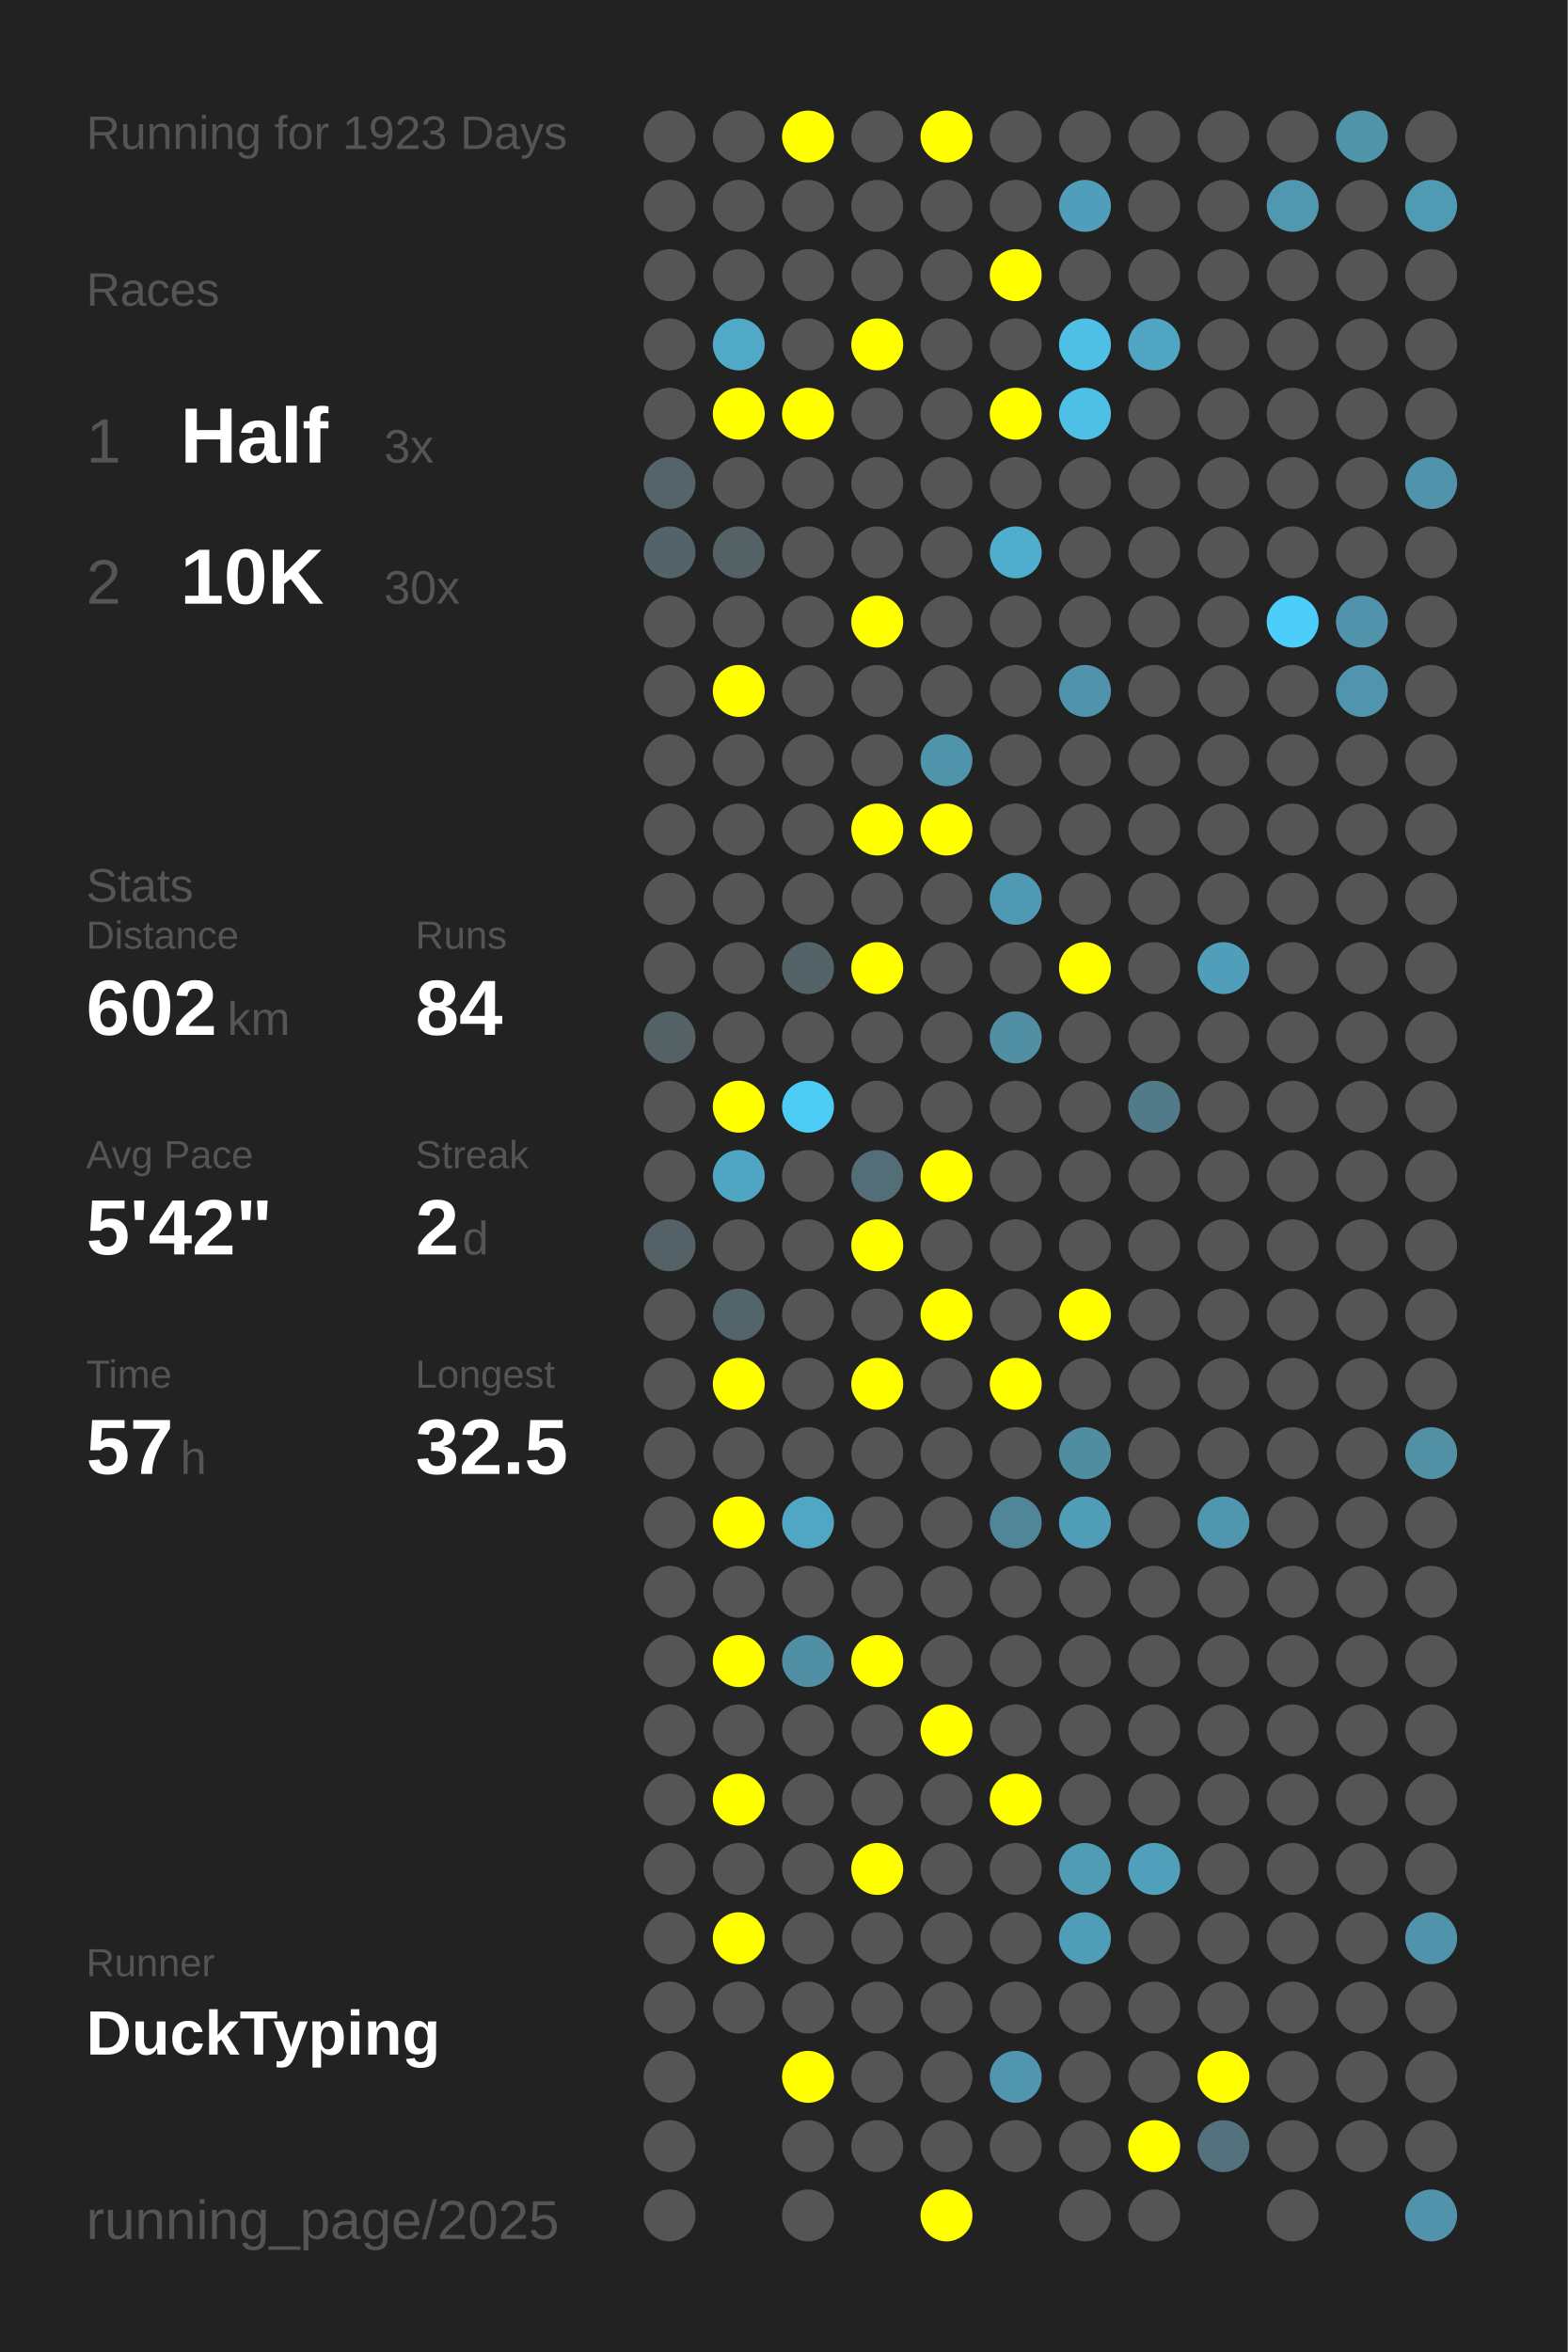
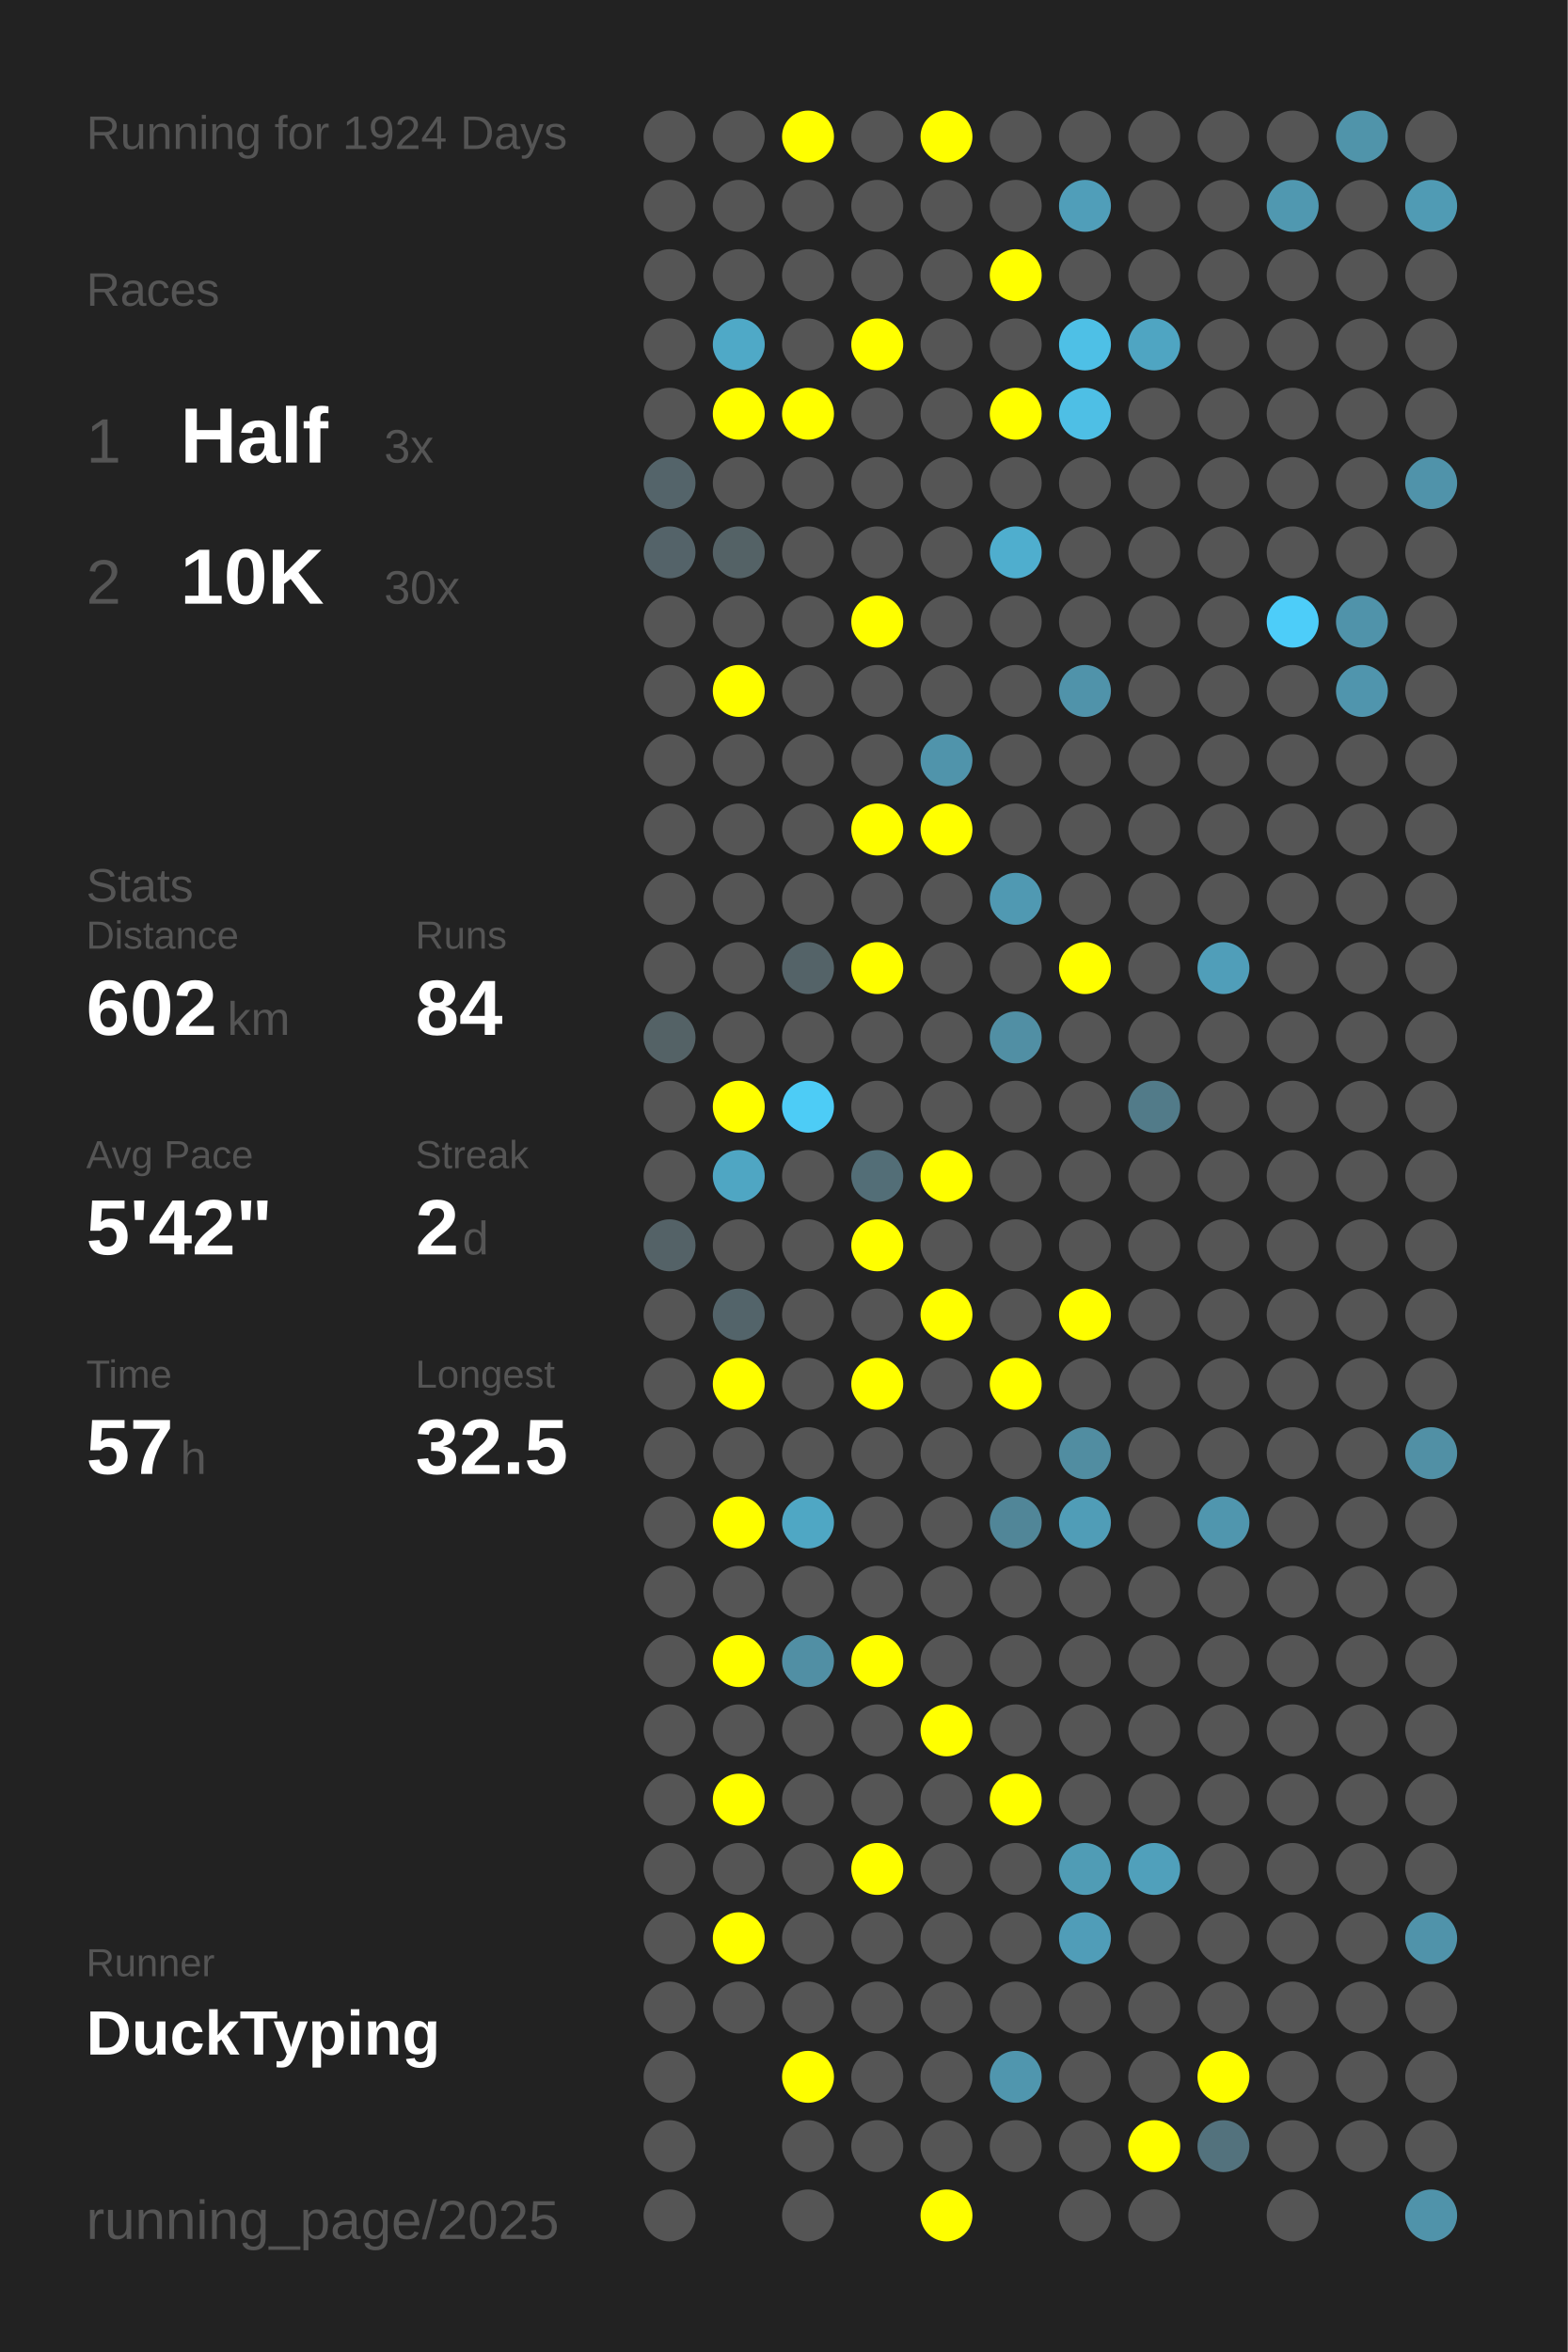
<svg xmlns="http://www.w3.org/2000/svg" baseProfile="full" height="300mm" version="1.1" viewBox="0,0,200,300" width="200mm">
  <defs />
  <rect fill="#222222" height="300" width="200" x="0" y="0" />
-   <text fill="#555555" style="font-size:6px; font-family:Arial;" x="11" y="19">Running for 1923 Days</text>
+   <text fill="#555555" style="font-size:6px; font-family:Arial;" x="11" y="19">Running for 1924 Days</text>
  <text fill="#555555" style="font-size:6px; font-family:Arial;" x="11" y="39">Races</text>
  <text fill="#555555" style="font-size:8px; font-family:Arial;" x="11" y="59">1</text>
  <text fill="#FFFFFF" style="font-size:10px; font-family:Arial; font-weight:bold;" x="23" y="59">Half</text>
  <text fill="#555555" style="font-size:6px; font-family:Arial;" x="49" y="59">3x</text>
  <text fill="#555555" style="font-size:8px; font-family:Arial;" x="11" y="77">2</text>
  <text fill="#FFFFFF" style="font-size:10px; font-family:Arial; font-weight:bold;" x="23" y="77">10K</text>
  <text fill="#555555" style="font-size:6px; font-family:Arial;" x="49" y="77">30x</text>
  <text fill="#555555" style="font-size:6px; font-family:Arial;" x="11" y="115">Stats</text>
  <text fill="#555555" style="font-size:5px; font-family:Arial;" x="11" y="121">Distance</text>
  <text fill="#FFFFFF" style="font-size:10px; font-family:Arial; font-weight:bold;" x="11" y="132">602</text>
  <text fill="#555555" style="font-size:6px; font-family:Arial;" x="29" y="132">km</text>
  <text fill="#555555" style="font-size:5px; font-family:Arial;" x="53" y="121">Runs</text>
  <text fill="#FFFFFF" style="font-size:10px; font-family:Arial; font-weight:bold;" x="53" y="132">84</text>
  <text fill="#555555" style="font-size:5px; font-family:Arial;" x="11" y="149">Avg Pace</text>
  <text fill="#FFFFFF" style="font-size:10px; font-family:Arial; font-weight:bold;" x="11" y="160">5'42"</text>
  <text fill="#555555" style="font-size:5px; font-family:Arial;" x="53" y="149">Streak</text>
  <text fill="#FFFFFF" style="font-size:10px; font-family:Arial; font-weight:bold;" x="53" y="160">2</text>
  <text fill="#555555" style="font-size:6px; font-family:Arial;" x="59" y="160">d</text>
  <text fill="#555555" style="font-size:5px; font-family:Arial;" x="11" y="177">Time</text>
  <text fill="#FFFFFF" style="font-size:10px; font-family:Arial; font-weight:bold;" x="11" y="188">57</text>
  <text fill="#555555" style="font-size:6px; font-family:Arial;" x="23" y="188">h</text>
  <text fill="#555555" style="font-size:5px; font-family:Arial;" x="53" y="177">Longest</text>
  <text fill="#FFFFFF" style="font-size:10px; font-family:Arial; font-weight:bold;" x="53" y="188">32.5</text>
  <text fill="#555555" style="font-size:5px; font-family:Arial;" x="11" y="252.065">Runner</text>
  <text fill="#FFFFFF" style="font-size:8px; font-family:Arial; font-weight:bold;" x="11" y="262.065">DuckTyping</text>
  <text fill="#555555" style="font-size:7px; font-family:Arial;" x="11" y="285.581">running_page/2025</text>
  <circle cx="85.417" cy="17.419" fill="#555555" r="3.312" />
  <circle cx="85.417" cy="26.258" fill="#555555" r="3.312" />
  <circle cx="85.417" cy="35.097" fill="#555555" r="3.312" />
  <circle cx="85.417" cy="43.935" fill="#555555" r="3.312" />
  <circle cx="85.417" cy="52.774" fill="#555555" r="3.312" />
  <circle cx="85.417" cy="61.613" fill="#54646a" r="3.312" />
  <circle cx="85.417" cy="70.452" fill="#546369" r="3.312" />
  <circle cx="85.417" cy="79.29" fill="#555555" r="3.312" />
  <circle cx="85.417" cy="88.129" fill="#555555" r="3.312" />
  <circle cx="85.417" cy="96.968" fill="#555555" r="3.312" />
  <circle cx="85.417" cy="105.806" fill="#555555" r="3.312" />
  <circle cx="85.417" cy="114.645" fill="#555555" r="3.312" />
  <circle cx="85.417" cy="123.484" fill="#555555" r="3.312" />
  <circle cx="85.417" cy="132.323" fill="#546266" r="3.312" />
  <circle cx="85.417" cy="141.161" fill="#555555" r="3.312" />
  <circle cx="85.417" cy="150" fill="#555555" r="3.312" />
  <circle cx="85.417" cy="158.839" fill="#546267" r="3.312" />
  <circle cx="85.417" cy="167.677" fill="#555555" r="3.312" />
  <circle cx="85.417" cy="176.516" fill="#555555" r="3.312" />
  <circle cx="85.417" cy="185.355" fill="#555555" r="3.312" />
  <circle cx="85.417" cy="194.194" fill="#555555" r="3.312" />
  <circle cx="85.417" cy="203.032" fill="#555555" r="3.312" />
  <circle cx="85.417" cy="211.871" fill="#555555" r="3.312" />
  <circle cx="85.417" cy="220.71" fill="#555555" r="3.312" />
  <circle cx="85.417" cy="229.548" fill="#555555" r="3.312" />
  <circle cx="85.417" cy="238.387" fill="#555555" r="3.312" />
  <circle cx="85.417" cy="247.226" fill="#555555" r="3.312" />
  <circle cx="85.417" cy="256.065" fill="#555555" r="3.312" />
  <circle cx="85.417" cy="264.903" fill="#555555" r="3.312" />
  <circle cx="85.417" cy="273.742" fill="#555555" r="3.312" />
  <circle cx="85.417" cy="282.581" fill="#555555" r="3.312" />
  <circle cx="94.25" cy="17.419" fill="#555555" r="3.312" />
  <circle cx="94.25" cy="26.258" fill="#555555" r="3.312" />
  <circle cx="94.25" cy="35.097" fill="#555555" r="3.312" />
  <circle cx="94.25" cy="43.935" fill="#4fa9c7" r="3.312" />
  <circle cx="94.25" cy="52.774" fill="#FFFF00" r="3.312" />
  <circle cx="94.25" cy="61.613" fill="#555555" r="3.312" />
  <circle cx="94.25" cy="70.452" fill="#546266" r="3.312" />
  <circle cx="94.25" cy="79.29" fill="#555555" r="3.312" />
  <circle cx="94.25" cy="88.129" fill="#FFFF00" r="3.312" />
  <circle cx="94.25" cy="96.968" fill="#555555" r="3.312" />
  <circle cx="94.25" cy="105.806" fill="#555555" r="3.312" />
  <circle cx="94.25" cy="114.645" fill="#555555" r="3.312" />
  <circle cx="94.25" cy="123.484" fill="#555555" r="3.312" />
  <circle cx="94.25" cy="132.323" fill="#555555" r="3.312" />
  <circle cx="94.25" cy="141.161" fill="#FFFF00" r="3.312" />
  <circle cx="94.25" cy="150" fill="#4fa6c3" r="3.312" />
  <circle cx="94.25" cy="158.839" fill="#555555" r="3.312" />
  <circle cx="94.25" cy="167.677" fill="#53646a" r="3.312" />
  <circle cx="94.25" cy="176.516" fill="#FFFF00" r="3.312" />
  <circle cx="94.25" cy="185.355" fill="#555555" r="3.312" />
  <circle cx="94.25" cy="194.194" fill="#FFFF00" r="3.312" />
  <circle cx="94.25" cy="203.032" fill="#555555" r="3.312" />
  <circle cx="94.25" cy="211.871" fill="#FFFF00" r="3.312" />
  <circle cx="94.25" cy="220.71" fill="#555555" r="3.312" />
  <circle cx="94.25" cy="229.548" fill="#FFFF00" r="3.312" />
  <circle cx="94.25" cy="238.387" fill="#555555" r="3.312" />
  <circle cx="94.25" cy="247.226" fill="#FFFF00" r="3.312" />
  <circle cx="94.25" cy="256.065" fill="#555555" r="3.312" />
  <circle cx="103.083" cy="17.419" fill="#FFFF00" r="3.312" />
  <circle cx="103.083" cy="26.258" fill="#555555" r="3.312" />
  <circle cx="103.083" cy="35.097" fill="#555555" r="3.312" />
  <circle cx="103.083" cy="43.935" fill="#555555" r="3.312" />
  <circle cx="103.083" cy="52.774" fill="#FFFF00" r="3.312" />
  <circle cx="103.083" cy="61.613" fill="#555555" r="3.312" />
  <circle cx="103.083" cy="70.452" fill="#555555" r="3.312" />
  <circle cx="103.083" cy="79.29" fill="#555555" r="3.312" />
  <circle cx="103.083" cy="88.129" fill="#555555" r="3.312" />
  <circle cx="103.083" cy="96.968" fill="#555555" r="3.312" />
  <circle cx="103.083" cy="105.806" fill="#555555" r="3.312" />
  <circle cx="103.083" cy="114.645" fill="#555555" r="3.312" />
  <circle cx="103.083" cy="123.484" fill="#546368" r="3.312" />
  <circle cx="103.083" cy="132.323" fill="#555555" r="3.312" />
  <circle cx="103.083" cy="141.161" fill="#4dccf6" r="3.312" />
  <circle cx="103.083" cy="150" fill="#555555" r="3.312" />
  <circle cx="103.083" cy="158.839" fill="#555555" r="3.312" />
  <circle cx="103.083" cy="167.677" fill="#555555" r="3.312" />
  <circle cx="103.083" cy="176.516" fill="#555555" r="3.312" />
  <circle cx="103.083" cy="185.355" fill="#555555" r="3.312" />
  <circle cx="103.083" cy="194.194" fill="#4fa7c4" r="3.312" />
  <circle cx="103.083" cy="203.032" fill="#555555" r="3.312" />
  <circle cx="103.083" cy="211.871" fill="#518fa4" r="3.312" />
  <circle cx="103.083" cy="220.71" fill="#555555" r="3.312" />
  <circle cx="103.083" cy="229.548" fill="#555555" r="3.312" />
  <circle cx="103.083" cy="238.387" fill="#555555" r="3.312" />
  <circle cx="103.083" cy="247.226" fill="#555555" r="3.312" />
  <circle cx="103.083" cy="256.065" fill="#555555" r="3.312" />
  <circle cx="103.083" cy="264.903" fill="#FFFF00" r="3.312" />
  <circle cx="103.083" cy="273.742" fill="#555555" r="3.312" />
  <circle cx="103.083" cy="282.581" fill="#555555" r="3.312" />
  <circle cx="111.917" cy="17.419" fill="#555555" r="3.312" />
  <circle cx="111.917" cy="26.258" fill="#555555" r="3.312" />
  <circle cx="111.917" cy="35.097" fill="#555555" r="3.312" />
  <circle cx="111.917" cy="43.935" fill="#FFFF00" r="3.312" />
  <circle cx="111.917" cy="52.774" fill="#555555" r="3.312" />
  <circle cx="111.917" cy="61.613" fill="#555555" r="3.312" />
  <circle cx="111.917" cy="70.452" fill="#555555" r="3.312" />
  <circle cx="111.917" cy="79.29" fill="#FFFF00" r="3.312" />
  <circle cx="111.917" cy="88.129" fill="#555555" r="3.312" />
  <circle cx="111.917" cy="96.968" fill="#555555" r="3.312" />
  <circle cx="111.917" cy="105.806" fill="#FFFF00" r="3.312" />
  <circle cx="111.917" cy="114.645" fill="#555555" r="3.312" />
  <circle cx="111.917" cy="123.484" fill="#FFFF00" r="3.312" />
  <circle cx="111.917" cy="132.323" fill="#555555" r="3.312" />
  <circle cx="111.917" cy="141.161" fill="#555555" r="3.312" />
  <circle cx="111.917" cy="150" fill="#536e77" r="3.312" />
  <circle cx="111.917" cy="158.839" fill="#FFFF00" r="3.312" />
  <circle cx="111.917" cy="167.677" fill="#555555" r="3.312" />
  <circle cx="111.917" cy="176.516" fill="#FFFF00" r="3.312" />
  <circle cx="111.917" cy="185.355" fill="#555555" r="3.312" />
  <circle cx="111.917" cy="194.194" fill="#555555" r="3.312" />
  <circle cx="111.917" cy="203.032" fill="#555555" r="3.312" />
  <circle cx="111.917" cy="211.871" fill="#FFFF00" r="3.312" />
  <circle cx="111.917" cy="220.71" fill="#555555" r="3.312" />
  <circle cx="111.917" cy="229.548" fill="#555555" r="3.312" />
  <circle cx="111.917" cy="238.387" fill="#FFFF00" r="3.312" />
  <circle cx="111.917" cy="247.226" fill="#555555" r="3.312" />
  <circle cx="111.917" cy="256.065" fill="#555555" r="3.312" />
  <circle cx="111.917" cy="264.903" fill="#555555" r="3.312" />
  <circle cx="111.917" cy="273.742" fill="#555555" r="3.312" />
  <circle cx="120.75" cy="17.419" fill="#FFFF00" r="3.312" />
  <circle cx="120.75" cy="26.258" fill="#555555" r="3.312" />
  <circle cx="120.75" cy="35.097" fill="#555555" r="3.312" />
  <circle cx="120.75" cy="43.935" fill="#555555" r="3.312" />
  <circle cx="120.75" cy="52.774" fill="#555555" r="3.312" />
  <circle cx="120.75" cy="61.613" fill="#555555" r="3.312" />
  <circle cx="120.75" cy="70.452" fill="#555555" r="3.312" />
  <circle cx="120.75" cy="79.29" fill="#555555" r="3.312" />
  <circle cx="120.75" cy="88.129" fill="#555555" r="3.312" />
  <circle cx="120.75" cy="96.968" fill="#5094ab" r="3.312" />
  <circle cx="120.75" cy="105.806" fill="#FFFF00" r="3.312" />
  <circle cx="120.75" cy="114.645" fill="#555555" r="3.312" />
  <circle cx="120.75" cy="123.484" fill="#555555" r="3.312" />
  <circle cx="120.75" cy="132.323" fill="#555555" r="3.312" />
  <circle cx="120.75" cy="141.161" fill="#555555" r="3.312" />
  <circle cx="120.75" cy="150" fill="#FFFF00" r="3.312" />
  <circle cx="120.75" cy="158.839" fill="#555555" r="3.312" />
  <circle cx="120.75" cy="167.677" fill="#FFFF00" r="3.312" />
  <circle cx="120.75" cy="176.516" fill="#555555" r="3.312" />
  <circle cx="120.75" cy="185.355" fill="#555555" r="3.312" />
  <circle cx="120.75" cy="194.194" fill="#555555" r="3.312" />
  <circle cx="120.75" cy="203.032" fill="#555555" r="3.312" />
  <circle cx="120.75" cy="211.871" fill="#555555" r="3.312" />
  <circle cx="120.75" cy="220.71" fill="#FFFF00" r="3.312" />
  <circle cx="120.75" cy="229.548" fill="#555555" r="3.312" />
  <circle cx="120.75" cy="238.387" fill="#555555" r="3.312" />
  <circle cx="120.75" cy="247.226" fill="#555555" r="3.312" />
  <circle cx="120.75" cy="256.065" fill="#555555" r="3.312" />
  <circle cx="120.75" cy="264.903" fill="#555555" r="3.312" />
  <circle cx="120.75" cy="273.742" fill="#555555" r="3.312" />
  <circle cx="120.75" cy="282.581" fill="#FFFF00" r="3.312" />
  <circle cx="129.583" cy="17.419" fill="#555555" r="3.312" />
  <circle cx="129.583" cy="26.258" fill="#555555" r="3.312" />
  <circle cx="129.583" cy="35.097" fill="#FFFF00" r="3.312" />
  <circle cx="129.583" cy="43.935" fill="#555555" r="3.312" />
  <circle cx="129.583" cy="52.774" fill="#FFFF00" r="3.312" />
  <circle cx="129.583" cy="61.613" fill="#555555" r="3.312" />
  <circle cx="129.583" cy="70.452" fill="#4faece" r="3.312" />
  <circle cx="129.583" cy="79.29" fill="#555555" r="3.312" />
  <circle cx="129.583" cy="88.129" fill="#555555" r="3.312" />
  <circle cx="129.583" cy="96.968" fill="#555555" r="3.312" />
  <circle cx="129.583" cy="105.806" fill="#555555" r="3.312" />
  <circle cx="129.583" cy="114.645" fill="#5099b2" r="3.312" />
  <circle cx="129.583" cy="123.484" fill="#555555" r="3.312" />
  <circle cx="129.583" cy="132.323" fill="#518fa4" r="3.312" />
  <circle cx="129.583" cy="141.161" fill="#555555" r="3.312" />
  <circle cx="129.583" cy="150" fill="#555555" r="3.312" />
  <circle cx="129.583" cy="158.839" fill="#555555" r="3.312" />
  <circle cx="129.583" cy="167.677" fill="#555555" r="3.312" />
  <circle cx="129.583" cy="176.516" fill="#FFFF00" r="3.312" />
  <circle cx="129.583" cy="185.355" fill="#555555" r="3.312" />
  <circle cx="129.583" cy="194.194" fill="#518698" r="3.312" />
  <circle cx="129.583" cy="203.032" fill="#555555" r="3.312" />
  <circle cx="129.583" cy="211.871" fill="#555555" r="3.312" />
  <circle cx="129.583" cy="220.71" fill="#555555" r="3.312" />
  <circle cx="129.583" cy="229.548" fill="#FFFF00" r="3.312" />
  <circle cx="129.583" cy="238.387" fill="#555555" r="3.312" />
  <circle cx="129.583" cy="247.226" fill="#555555" r="3.312" />
  <circle cx="129.583" cy="256.065" fill="#555555" r="3.312" />
  <circle cx="129.583" cy="264.903" fill="#5096ae" r="3.312" />
  <circle cx="129.583" cy="273.742" fill="#555555" r="3.312" />
  <circle cx="138.417" cy="17.419" fill="#555555" r="3.312" />
  <circle cx="138.417" cy="26.258" fill="#509eb9" r="3.312" />
  <circle cx="138.417" cy="35.097" fill="#555555" r="3.312" />
  <circle cx="138.417" cy="43.935" fill="#4ec0e6" r="3.312" />
  <circle cx="138.417" cy="52.774" fill="#4ebfe5" r="3.312" />
  <circle cx="138.417" cy="61.613" fill="#555555" r="3.312" />
  <circle cx="138.417" cy="70.452" fill="#555555" r="3.312" />
  <circle cx="138.417" cy="79.29" fill="#555555" r="3.312" />
  <circle cx="138.417" cy="88.129" fill="#5093aa" r="3.312" />
  <circle cx="138.417" cy="96.968" fill="#555555" r="3.312" />
  <circle cx="138.417" cy="105.806" fill="#555555" r="3.312" />
  <circle cx="138.417" cy="114.645" fill="#555555" r="3.312" />
  <circle cx="138.417" cy="123.484" fill="#FFFF00" r="3.312" />
  <circle cx="138.417" cy="132.323" fill="#555555" r="3.312" />
  <circle cx="138.417" cy="141.161" fill="#555555" r="3.312" />
  <circle cx="138.417" cy="150" fill="#555555" r="3.312" />
  <circle cx="138.417" cy="158.839" fill="#555555" r="3.312" />
  <circle cx="138.417" cy="167.677" fill="#FFFF00" r="3.312" />
  <circle cx="138.417" cy="176.516" fill="#555555" r="3.312" />
  <circle cx="138.417" cy="185.355" fill="#518da1" r="3.312" />
  <circle cx="138.417" cy="194.194" fill="#509db7" r="3.312" />
  <circle cx="138.417" cy="203.032" fill="#555555" r="3.312" />
  <circle cx="138.417" cy="211.871" fill="#555555" r="3.312" />
  <circle cx="138.417" cy="220.71" fill="#555555" r="3.312" />
  <circle cx="138.417" cy="229.548" fill="#555555" r="3.312" />
  <circle cx="138.417" cy="238.387" fill="#509cb5" r="3.312" />
  <circle cx="138.417" cy="247.226" fill="#509db8" r="3.312" />
  <circle cx="138.417" cy="256.065" fill="#555555" r="3.312" />
  <circle cx="138.417" cy="264.903" fill="#555555" r="3.312" />
  <circle cx="138.417" cy="273.742" fill="#555555" r="3.312" />
  <circle cx="138.417" cy="282.581" fill="#555555" r="3.312" />
  <circle cx="147.25" cy="17.419" fill="#555555" r="3.312" />
  <circle cx="147.25" cy="26.258" fill="#555555" r="3.312" />
  <circle cx="147.25" cy="35.097" fill="#555555" r="3.312" />
  <circle cx="147.25" cy="43.935" fill="#4fa5c2" r="3.312" />
  <circle cx="147.25" cy="52.774" fill="#555555" r="3.312" />
  <circle cx="147.25" cy="61.613" fill="#555555" r="3.312" />
  <circle cx="147.25" cy="70.452" fill="#555555" r="3.312" />
  <circle cx="147.25" cy="79.29" fill="#555555" r="3.312" />
  <circle cx="147.25" cy="88.129" fill="#555555" r="3.312" />
  <circle cx="147.25" cy="96.968" fill="#555555" r="3.312" />
  <circle cx="147.25" cy="105.806" fill="#555555" r="3.312" />
  <circle cx="147.25" cy="114.645" fill="#555555" r="3.312" />
  <circle cx="147.25" cy="123.484" fill="#555555" r="3.312" />
  <circle cx="147.25" cy="132.323" fill="#555555" r="3.312" />
  <circle cx="147.25" cy="141.161" fill="#527b89" r="3.312" />
  <circle cx="147.25" cy="150" fill="#555555" r="3.312" />
  <circle cx="147.25" cy="158.839" fill="#555555" r="3.312" />
  <circle cx="147.25" cy="167.677" fill="#555555" r="3.312" />
  <circle cx="147.25" cy="176.516" fill="#555555" r="3.312" />
  <circle cx="147.25" cy="185.355" fill="#555555" r="3.312" />
  <circle cx="147.25" cy="194.194" fill="#555555" r="3.312" />
  <circle cx="147.25" cy="203.032" fill="#555555" r="3.312" />
  <circle cx="147.25" cy="211.871" fill="#555555" r="3.312" />
  <circle cx="147.25" cy="220.71" fill="#555555" r="3.312" />
  <circle cx="147.25" cy="229.548" fill="#555555" r="3.312" />
  <circle cx="147.25" cy="238.387" fill="#50a0bb" r="3.312" />
  <circle cx="147.25" cy="247.226" fill="#555555" r="3.312" />
  <circle cx="147.25" cy="256.065" fill="#555555" r="3.312" />
  <circle cx="147.25" cy="264.903" fill="#555555" r="3.312" />
  <circle cx="147.25" cy="273.742" fill="#FFFF00" r="3.312" />
  <circle cx="147.25" cy="282.581" fill="#555555" r="3.312" />
  <circle cx="156.083" cy="17.419" fill="#555555" r="3.312" />
  <circle cx="156.083" cy="26.258" fill="#555555" r="3.312" />
  <circle cx="156.083" cy="35.097" fill="#555555" r="3.312" />
  <circle cx="156.083" cy="43.935" fill="#555555" r="3.312" />
  <circle cx="156.083" cy="52.774" fill="#555555" r="3.312" />
  <circle cx="156.083" cy="61.613" fill="#555555" r="3.312" />
  <circle cx="156.083" cy="70.452" fill="#555555" r="3.312" />
  <circle cx="156.083" cy="79.29" fill="#555555" r="3.312" />
  <circle cx="156.083" cy="88.129" fill="#555555" r="3.312" />
  <circle cx="156.083" cy="96.968" fill="#555555" r="3.312" />
  <circle cx="156.083" cy="105.806" fill="#555555" r="3.312" />
  <circle cx="156.083" cy="114.645" fill="#555555" r="3.312" />
  <circle cx="156.083" cy="123.484" fill="#509eb9" r="3.312" />
  <circle cx="156.083" cy="132.323" fill="#555555" r="3.312" />
  <circle cx="156.083" cy="141.161" fill="#555555" r="3.312" />
  <circle cx="156.083" cy="150" fill="#555555" r="3.312" />
  <circle cx="156.083" cy="158.839" fill="#555555" r="3.312" />
  <circle cx="156.083" cy="167.677" fill="#555555" r="3.312" />
  <circle cx="156.083" cy="176.516" fill="#555555" r="3.312" />
  <circle cx="156.083" cy="185.355" fill="#555555" r="3.312" />
  <circle cx="156.083" cy="194.194" fill="#5096ae" r="3.312" />
  <circle cx="156.083" cy="203.032" fill="#555555" r="3.312" />
  <circle cx="156.083" cy="211.871" fill="#555555" r="3.312" />
  <circle cx="156.083" cy="220.71" fill="#555555" r="3.312" />
  <circle cx="156.083" cy="229.548" fill="#555555" r="3.312" />
  <circle cx="156.083" cy="238.387" fill="#555555" r="3.312" />
  <circle cx="156.083" cy="247.226" fill="#555555" r="3.312" />
  <circle cx="156.083" cy="256.065" fill="#555555" r="3.312" />
  <circle cx="156.083" cy="264.903" fill="#FFFF00" r="3.312" />
  <circle cx="156.083" cy="273.742" fill="#53727d" r="3.312" />
  <circle cx="164.917" cy="17.419" fill="#555555" r="3.312" />
  <circle cx="164.917" cy="26.258" fill="#5098b0" r="3.312" />
  <circle cx="164.917" cy="35.097" fill="#555555" r="3.312" />
  <circle cx="164.917" cy="43.935" fill="#555555" r="3.312" />
  <circle cx="164.917" cy="52.774" fill="#555555" r="3.312" />
  <circle cx="164.917" cy="61.613" fill="#555555" r="3.312" />
  <circle cx="164.917" cy="70.452" fill="#555555" r="3.312" />
  <circle cx="164.917" cy="79.29" fill="#4dcdf9" r="3.312" />
  <circle cx="164.917" cy="88.129" fill="#555555" r="3.312" />
  <circle cx="164.917" cy="96.968" fill="#555555" r="3.312" />
  <circle cx="164.917" cy="105.806" fill="#555555" r="3.312" />
  <circle cx="164.917" cy="114.645" fill="#555555" r="3.312" />
  <circle cx="164.917" cy="123.484" fill="#555555" r="3.312" />
  <circle cx="164.917" cy="132.323" fill="#555555" r="3.312" />
  <circle cx="164.917" cy="141.161" fill="#555555" r="3.312" />
  <circle cx="164.917" cy="150" fill="#555555" r="3.312" />
  <circle cx="164.917" cy="158.839" fill="#555555" r="3.312" />
  <circle cx="164.917" cy="167.677" fill="#555555" r="3.312" />
  <circle cx="164.917" cy="176.516" fill="#555555" r="3.312" />
  <circle cx="164.917" cy="185.355" fill="#555555" r="3.312" />
  <circle cx="164.917" cy="194.194" fill="#555555" r="3.312" />
  <circle cx="164.917" cy="203.032" fill="#555555" r="3.312" />
  <circle cx="164.917" cy="211.871" fill="#555555" r="3.312" />
  <circle cx="164.917" cy="220.71" fill="#555555" r="3.312" />
  <circle cx="164.917" cy="229.548" fill="#555555" r="3.312" />
  <circle cx="164.917" cy="238.387" fill="#555555" r="3.312" />
  <circle cx="164.917" cy="247.226" fill="#555555" r="3.312" />
  <circle cx="164.917" cy="256.065" fill="#555555" r="3.312" />
  <circle cx="164.917" cy="264.903" fill="#555555" r="3.312" />
  <circle cx="164.917" cy="273.742" fill="#555555" r="3.312" />
  <circle cx="164.917" cy="282.581" fill="#555555" r="3.312" />
  <circle cx="173.75" cy="17.419" fill="#5094aa" r="3.312" />
  <circle cx="173.75" cy="26.258" fill="#555555" r="3.312" />
  <circle cx="173.75" cy="35.097" fill="#555555" r="3.312" />
  <circle cx="173.75" cy="43.935" fill="#555555" r="3.312" />
  <circle cx="173.75" cy="52.774" fill="#555555" r="3.312" />
  <circle cx="173.75" cy="61.613" fill="#555555" r="3.312" />
  <circle cx="173.75" cy="70.452" fill="#555555" r="3.312" />
  <circle cx="173.75" cy="79.29" fill="#5093aa" r="3.312" />
  <circle cx="173.75" cy="88.129" fill="#5095ad" r="3.312" />
  <circle cx="173.75" cy="96.968" fill="#555555" r="3.312" />
  <circle cx="173.75" cy="105.806" fill="#555555" r="3.312" />
  <circle cx="173.75" cy="114.645" fill="#555555" r="3.312" />
  <circle cx="173.75" cy="123.484" fill="#555555" r="3.312" />
  <circle cx="173.75" cy="132.323" fill="#555555" r="3.312" />
  <circle cx="173.75" cy="141.161" fill="#555555" r="3.312" />
  <circle cx="173.75" cy="150" fill="#555555" r="3.312" />
  <circle cx="173.75" cy="158.839" fill="#555555" r="3.312" />
  <circle cx="173.75" cy="167.677" fill="#555555" r="3.312" />
  <circle cx="173.75" cy="176.516" fill="#555555" r="3.312" />
  <circle cx="173.75" cy="185.355" fill="#555555" r="3.312" />
  <circle cx="173.75" cy="194.194" fill="#555555" r="3.312" />
  <circle cx="173.75" cy="203.032" fill="#555555" r="3.312" />
  <circle cx="173.75" cy="211.871" fill="#555555" r="3.312" />
  <circle cx="173.75" cy="220.71" fill="#555555" r="3.312" />
  <circle cx="173.75" cy="229.548" fill="#555555" r="3.312" />
  <circle cx="173.75" cy="238.387" fill="#555555" r="3.312" />
  <circle cx="173.75" cy="247.226" fill="#555555" r="3.312" />
  <circle cx="173.75" cy="256.065" fill="#555555" r="3.312" />
  <circle cx="173.75" cy="264.903" fill="#555555" r="3.312" />
  <circle cx="173.75" cy="273.742" fill="#555555" r="3.312" />
  <circle cx="182.583" cy="17.419" fill="#555555" r="3.312" />
  <circle cx="182.583" cy="26.258" fill="#509bb4" r="3.312" />
  <circle cx="182.583" cy="35.097" fill="#555555" r="3.312" />
  <circle cx="182.583" cy="43.935" fill="#555555" r="3.312" />
  <circle cx="182.583" cy="52.774" fill="#555555" r="3.312" />
  <circle cx="182.583" cy="61.613" fill="#5093aa" r="3.312" />
  <circle cx="182.583" cy="70.452" fill="#555555" r="3.312" />
  <circle cx="182.583" cy="79.29" fill="#555555" r="3.312" />
  <circle cx="182.583" cy="88.129" fill="#555555" r="3.312" />
  <circle cx="182.583" cy="96.968" fill="#555555" r="3.312" />
  <circle cx="182.583" cy="105.806" fill="#555555" r="3.312" />
  <circle cx="182.583" cy="114.645" fill="#555555" r="3.312" />
  <circle cx="182.583" cy="123.484" fill="#555555" r="3.312" />
  <circle cx="182.583" cy="132.323" fill="#555555" r="3.312" />
  <circle cx="182.583" cy="141.161" fill="#555555" r="3.312" />
  <circle cx="182.583" cy="150" fill="#555555" r="3.312" />
  <circle cx="182.583" cy="158.839" fill="#555555" r="3.312" />
  <circle cx="182.583" cy="167.677" fill="#555555" r="3.312" />
  <circle cx="182.583" cy="176.516" fill="#555555" r="3.312" />
  <circle cx="182.583" cy="185.355" fill="#5190a5" r="3.312" />
  <circle cx="182.583" cy="194.194" fill="#555555" r="3.312" />
  <circle cx="182.583" cy="203.032" fill="#555555" r="3.312" />
  <circle cx="182.583" cy="211.871" fill="#555555" r="3.312" />
  <circle cx="182.583" cy="220.71" fill="#555555" r="3.312" />
  <circle cx="182.583" cy="229.548" fill="#555555" r="3.312" />
  <circle cx="182.583" cy="238.387" fill="#555555" r="3.312" />
  <circle cx="182.583" cy="247.226" fill="#5093aa" r="3.312" />
  <circle cx="182.583" cy="256.065" fill="#555555" r="3.312" />
  <circle cx="182.583" cy="264.903" fill="#555555" r="3.312" />
  <circle cx="182.583" cy="273.742" fill="#555555" r="3.312" />
  <circle cx="182.583" cy="282.581" fill="#5093aa" r="3.312" />
</svg>
